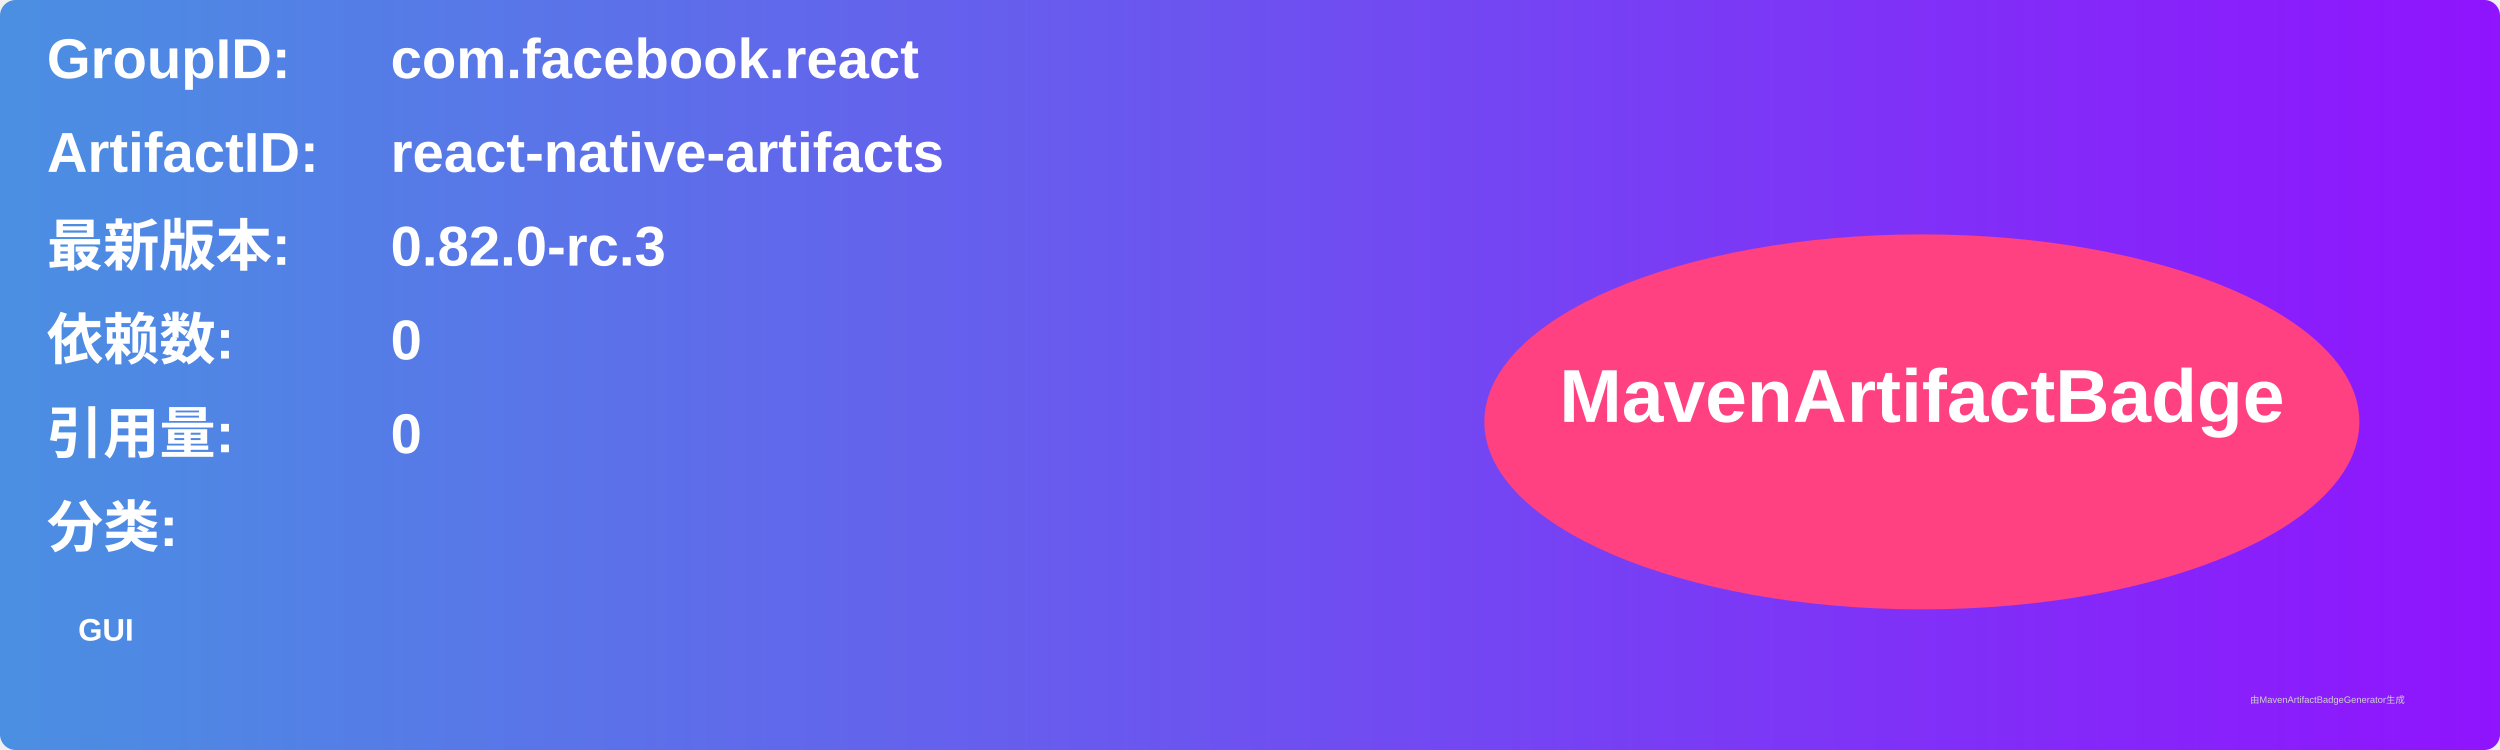
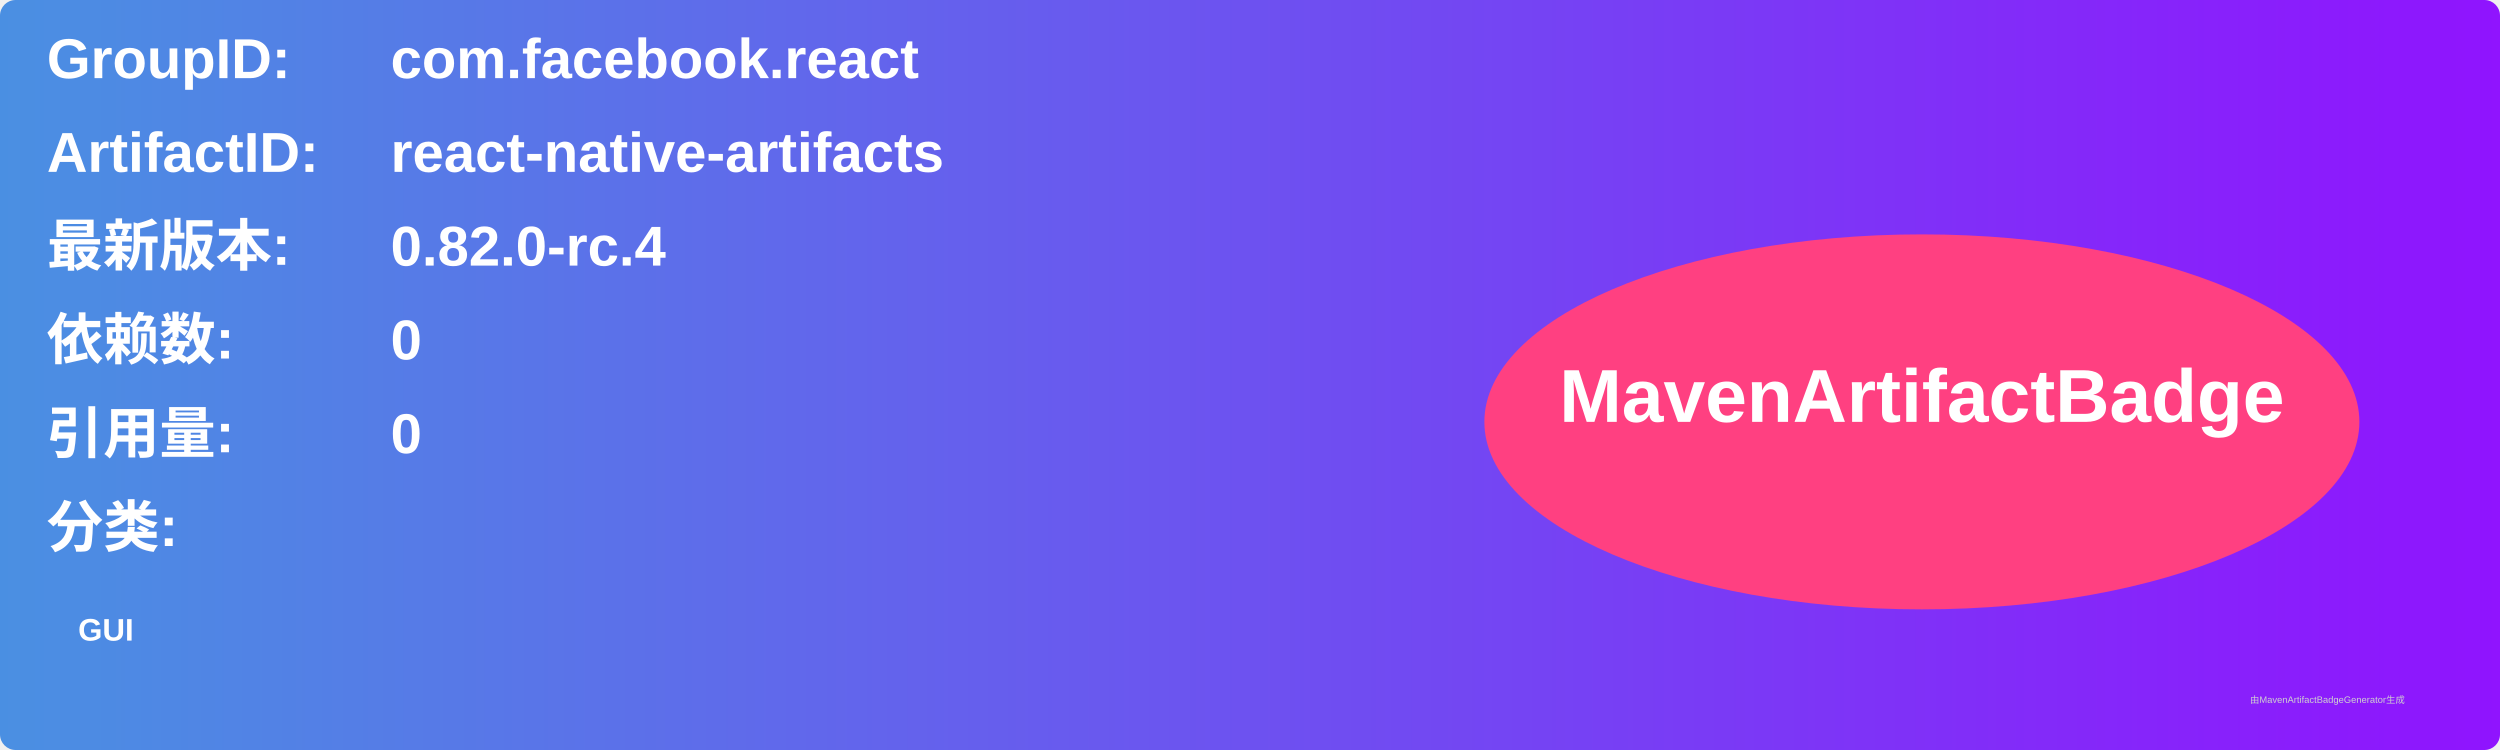
<svg xmlns="http://www.w3.org/2000/svg" width="800" height="240" viewBox="0 0 800 240">
  <linearGradient id="grad" x1="0%" y1="0%" x2="100%" y2="0%">
    <stop offset="0%" stop-color="#4a90e2" />
    <stop offset="100%" stop-color="#9013fe" />
  </linearGradient>
  <rect width="100%" height="100%" rx="5" ry="5" fill="url(#grad)" />
  <g transform="translate(15, 15)">
    <text x="0" y="10" font-family="Arial" font-size="18" fill="white" font-weight="bold" width="260">GroupID:</text>
    <text x="110" y="10" font-family="Arial" font-size="18" fill="white" font-weight="bold" width="460">com.facebook.react</text>
    <text x="0" y="40" font-family="Arial" font-size="18" fill="white" font-weight="bold" width="260">ArtifactID:</text>
    <text x="110" y="40" font-family="Arial" font-size="18" fill="white" font-weight="bold" width="460">react-native-artifacts</text>
    <text x="0" y="70" font-family="Arial" font-size="18" fill="white" font-weight="bold">最新版本:</text>
    <text x="110" y="70" font-family="Arial" font-size="18" fill="white" font-weight="bold">
-       <tspan font-weight="bold">0.82.0-rc.3</tspan>
+       <tspan font-weight="bold">0.82.0-rc.4</tspan>
    </text>
    <text x="0" y="100" font-family="Arial" font-size="18" fill="white" font-weight="bold">依赖数: </text>
    <text x="110" y="100" font-family="Arial" font-size="18" fill="white">
      <tspan font-weight="bold">0</tspan>
    </text>
    <text x="0" y="130" font-family="Arial" font-size="18" fill="white" font-weight="bold">引用量: </text>
    <text x="110" y="130" font-family="Arial" font-size="18" fill="white">
      <tspan font-weight="bold">0</tspan>
    </text>
    <text x="0" y="160" font-family="Arial" font-size="18" fill="white" font-weight="bold">分类:</text>
    <text x="10" y="190" font-family="Arial" font-size="10" fill="white">
      <tspan font-weight="bold">GUI</tspan>
    </text>
    <ellipse cx="600" cy="120" rx="140" ry="60" fill="#ff4081" />
    <text x="600" y="120" text-anchor="middle" font-family="Arial" font-size="24" fill="white" font-weight="bold">MavenArtifactBadge</text>
  </g>
  <text x="720" y="225" font-family="Arial" font-size="3" fill="#d0d0d0">由MavenArtifactBadgeGenerator生成</text>
</svg>
